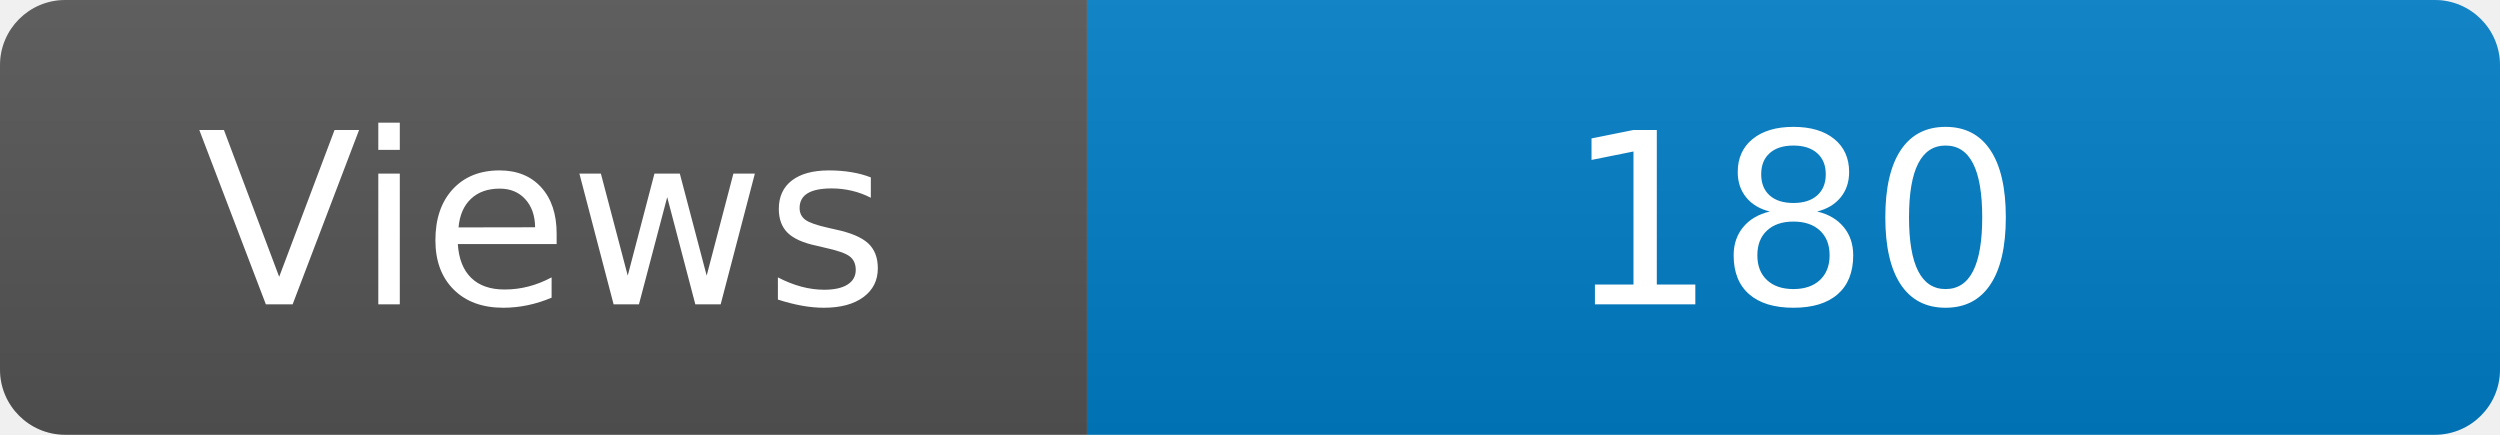
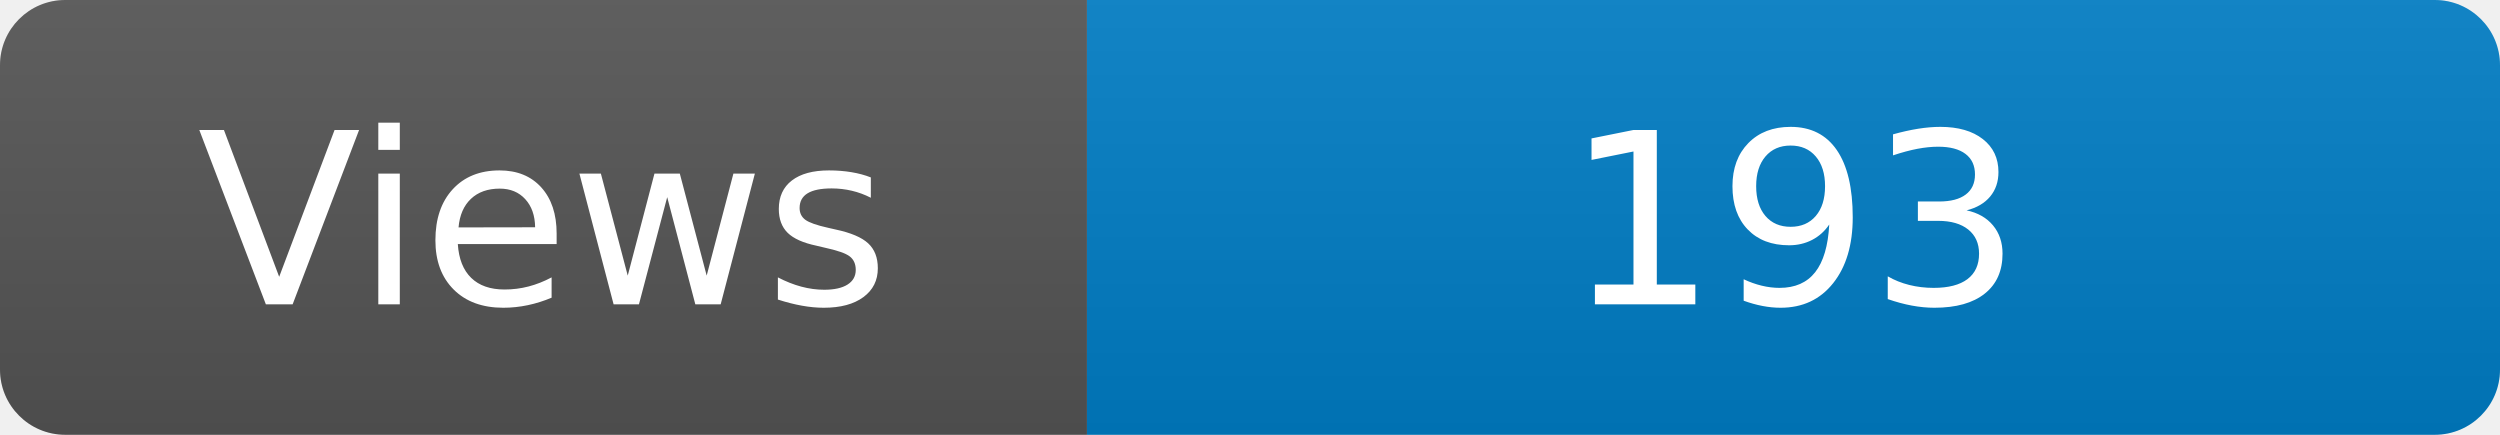
<svg xmlns="http://www.w3.org/2000/svg" width="115" height="20" role="img" aria-label="Maintained?: yes">
  <linearGradient id="s" x2="0" y2="100%">
    <stop offset="0" stop-color="#bbb" stop-opacity=".1" />
    <stop offset="1" stop-opacity=".1" />
  </linearGradient>
  <clipPath id="r">
    <rect width="115" height="20" rx="3" fill="#fff" />
  </clipPath>
  <g clip-path="url(#r)">
    <rect width="50" height="20" fill="#555" />
    <rect x="50" width="160" height="20" fill="#007ec6" />
    <rect width="115" height="20" fill="url(#s)" />
  </g>
  <g fill="#fff" text-anchor="middle" font-family="Verdana,Geneva,DejaVu Sans,sans-serif" font-size="110">
    <text x="250" y="140" transform="scale(.1)" fill="#fff">Views</text>
-     <text x="825" y="140" transform="scale(.1)" fill="#fff">180</text>
+     <text x="825" y="140" transform="scale(.1)" fill="#fff">193</text>
  </g>
</svg>
